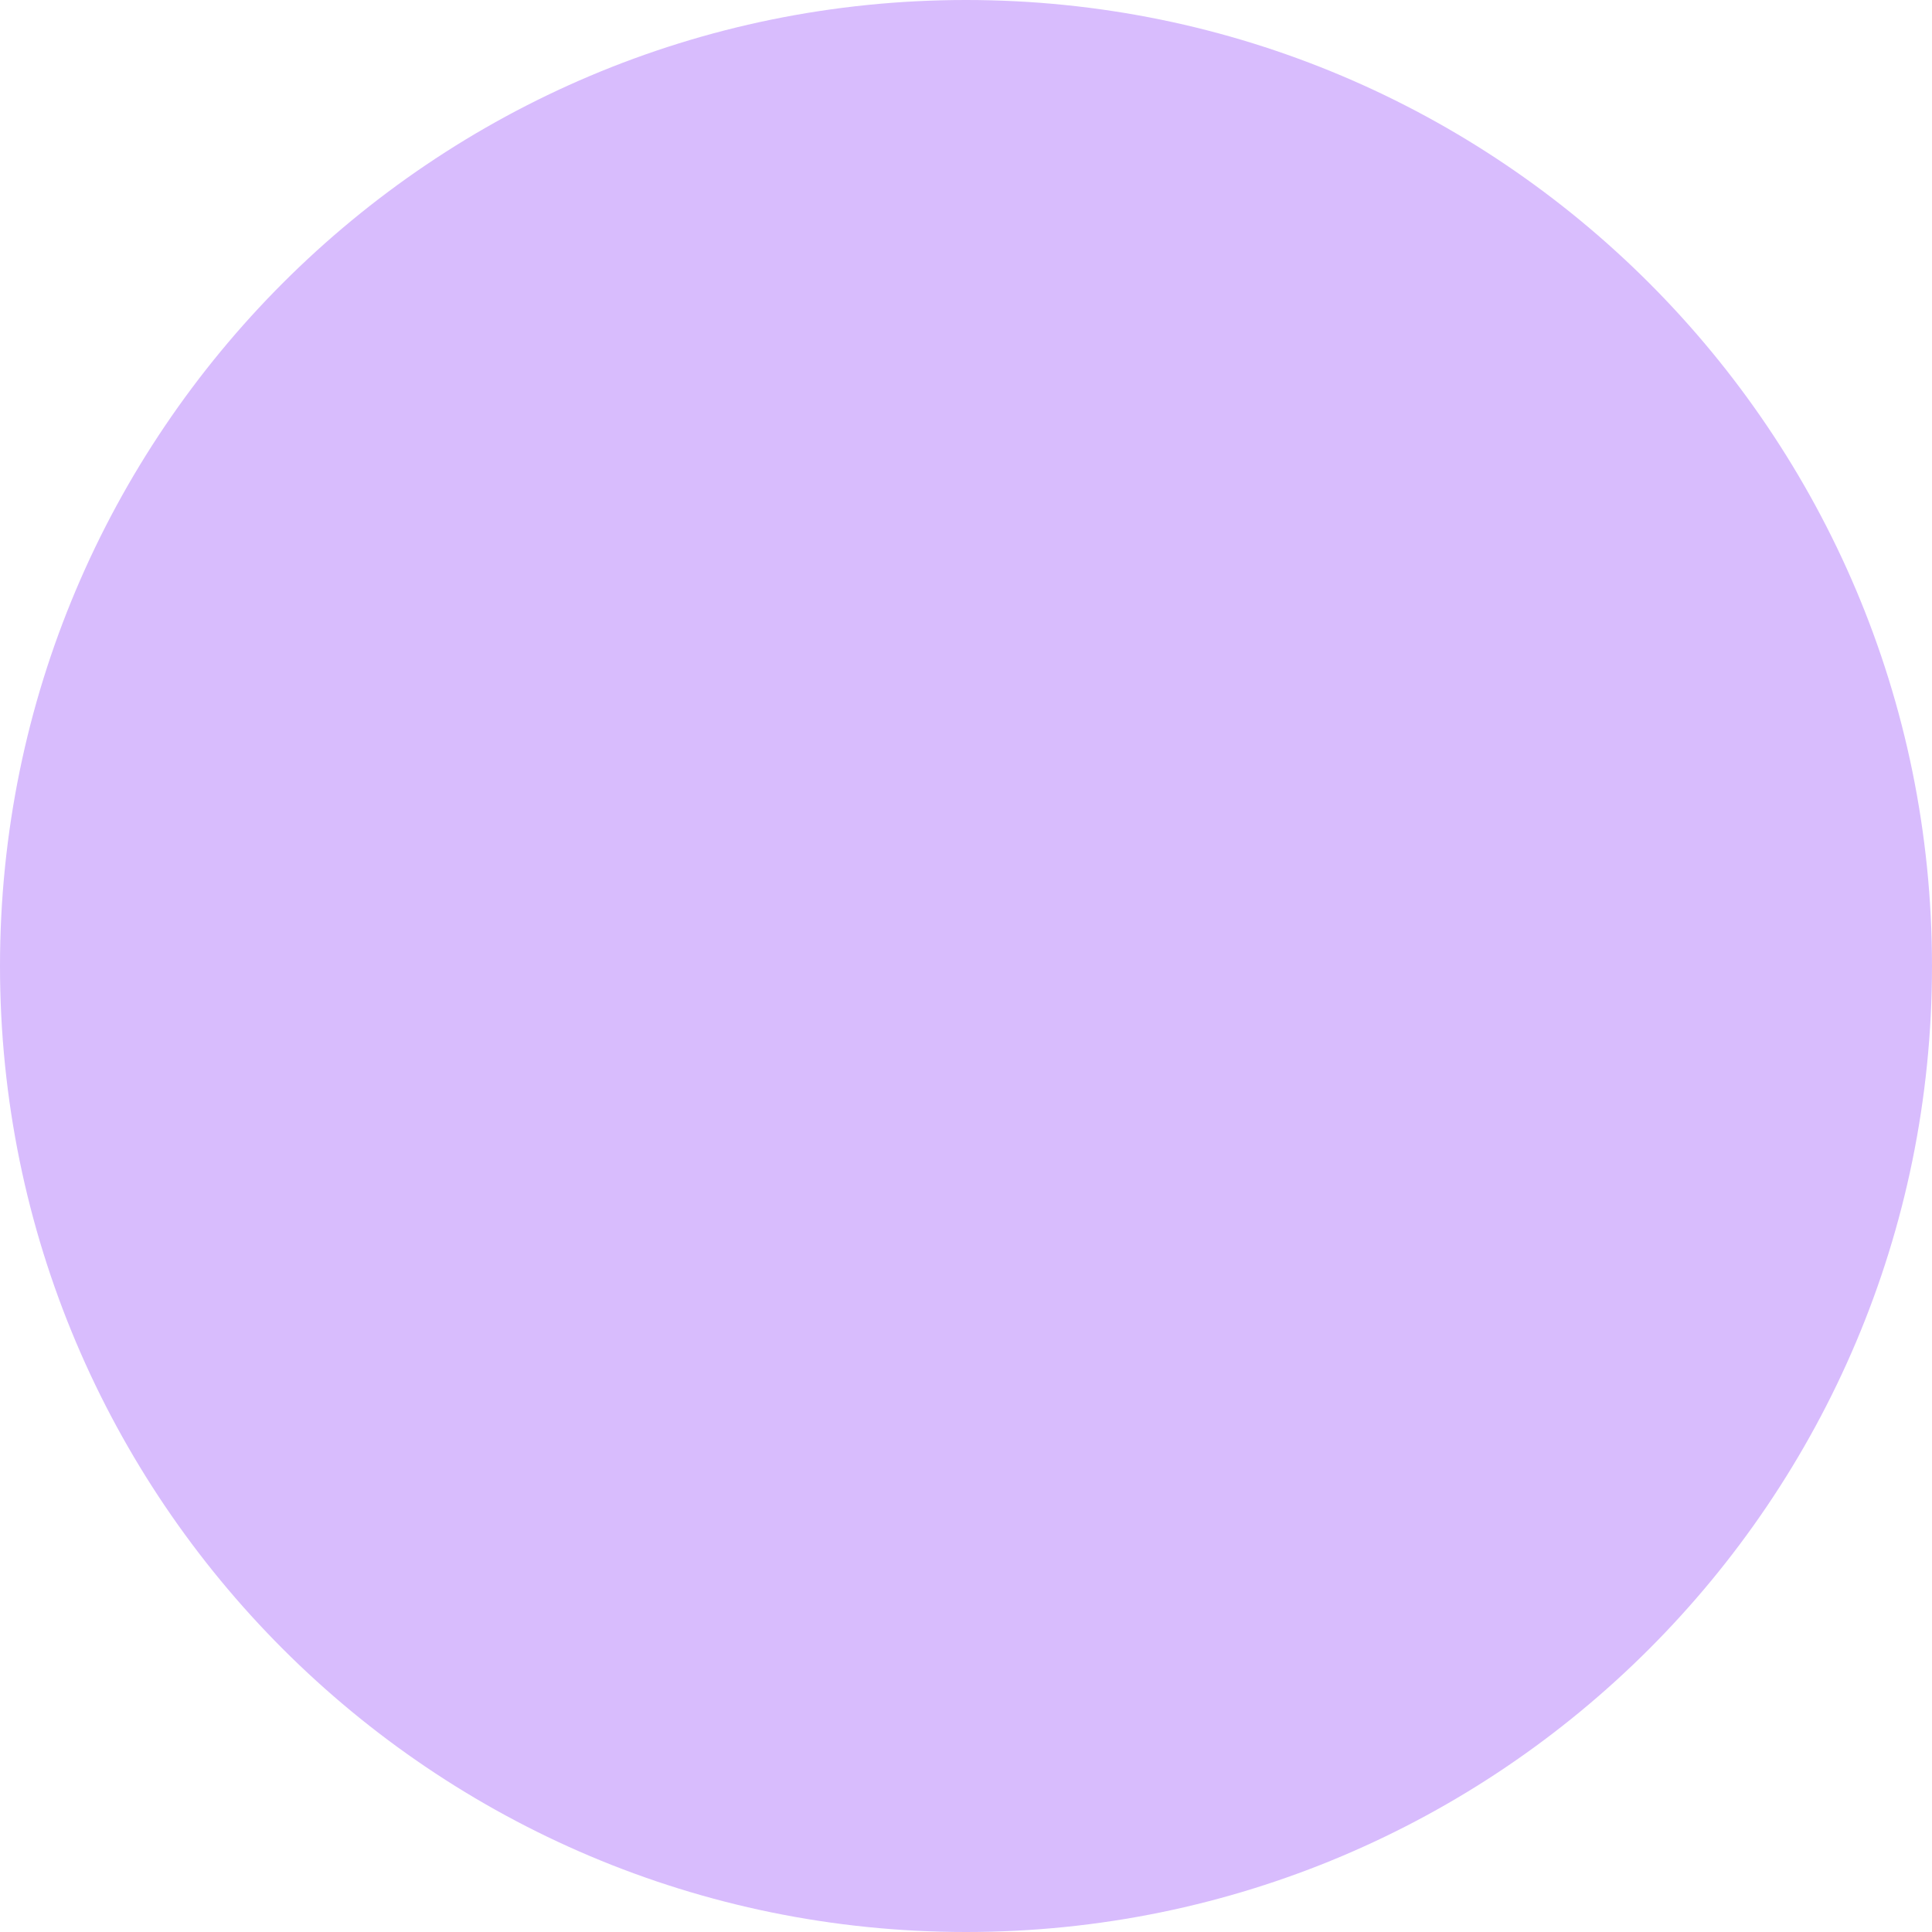
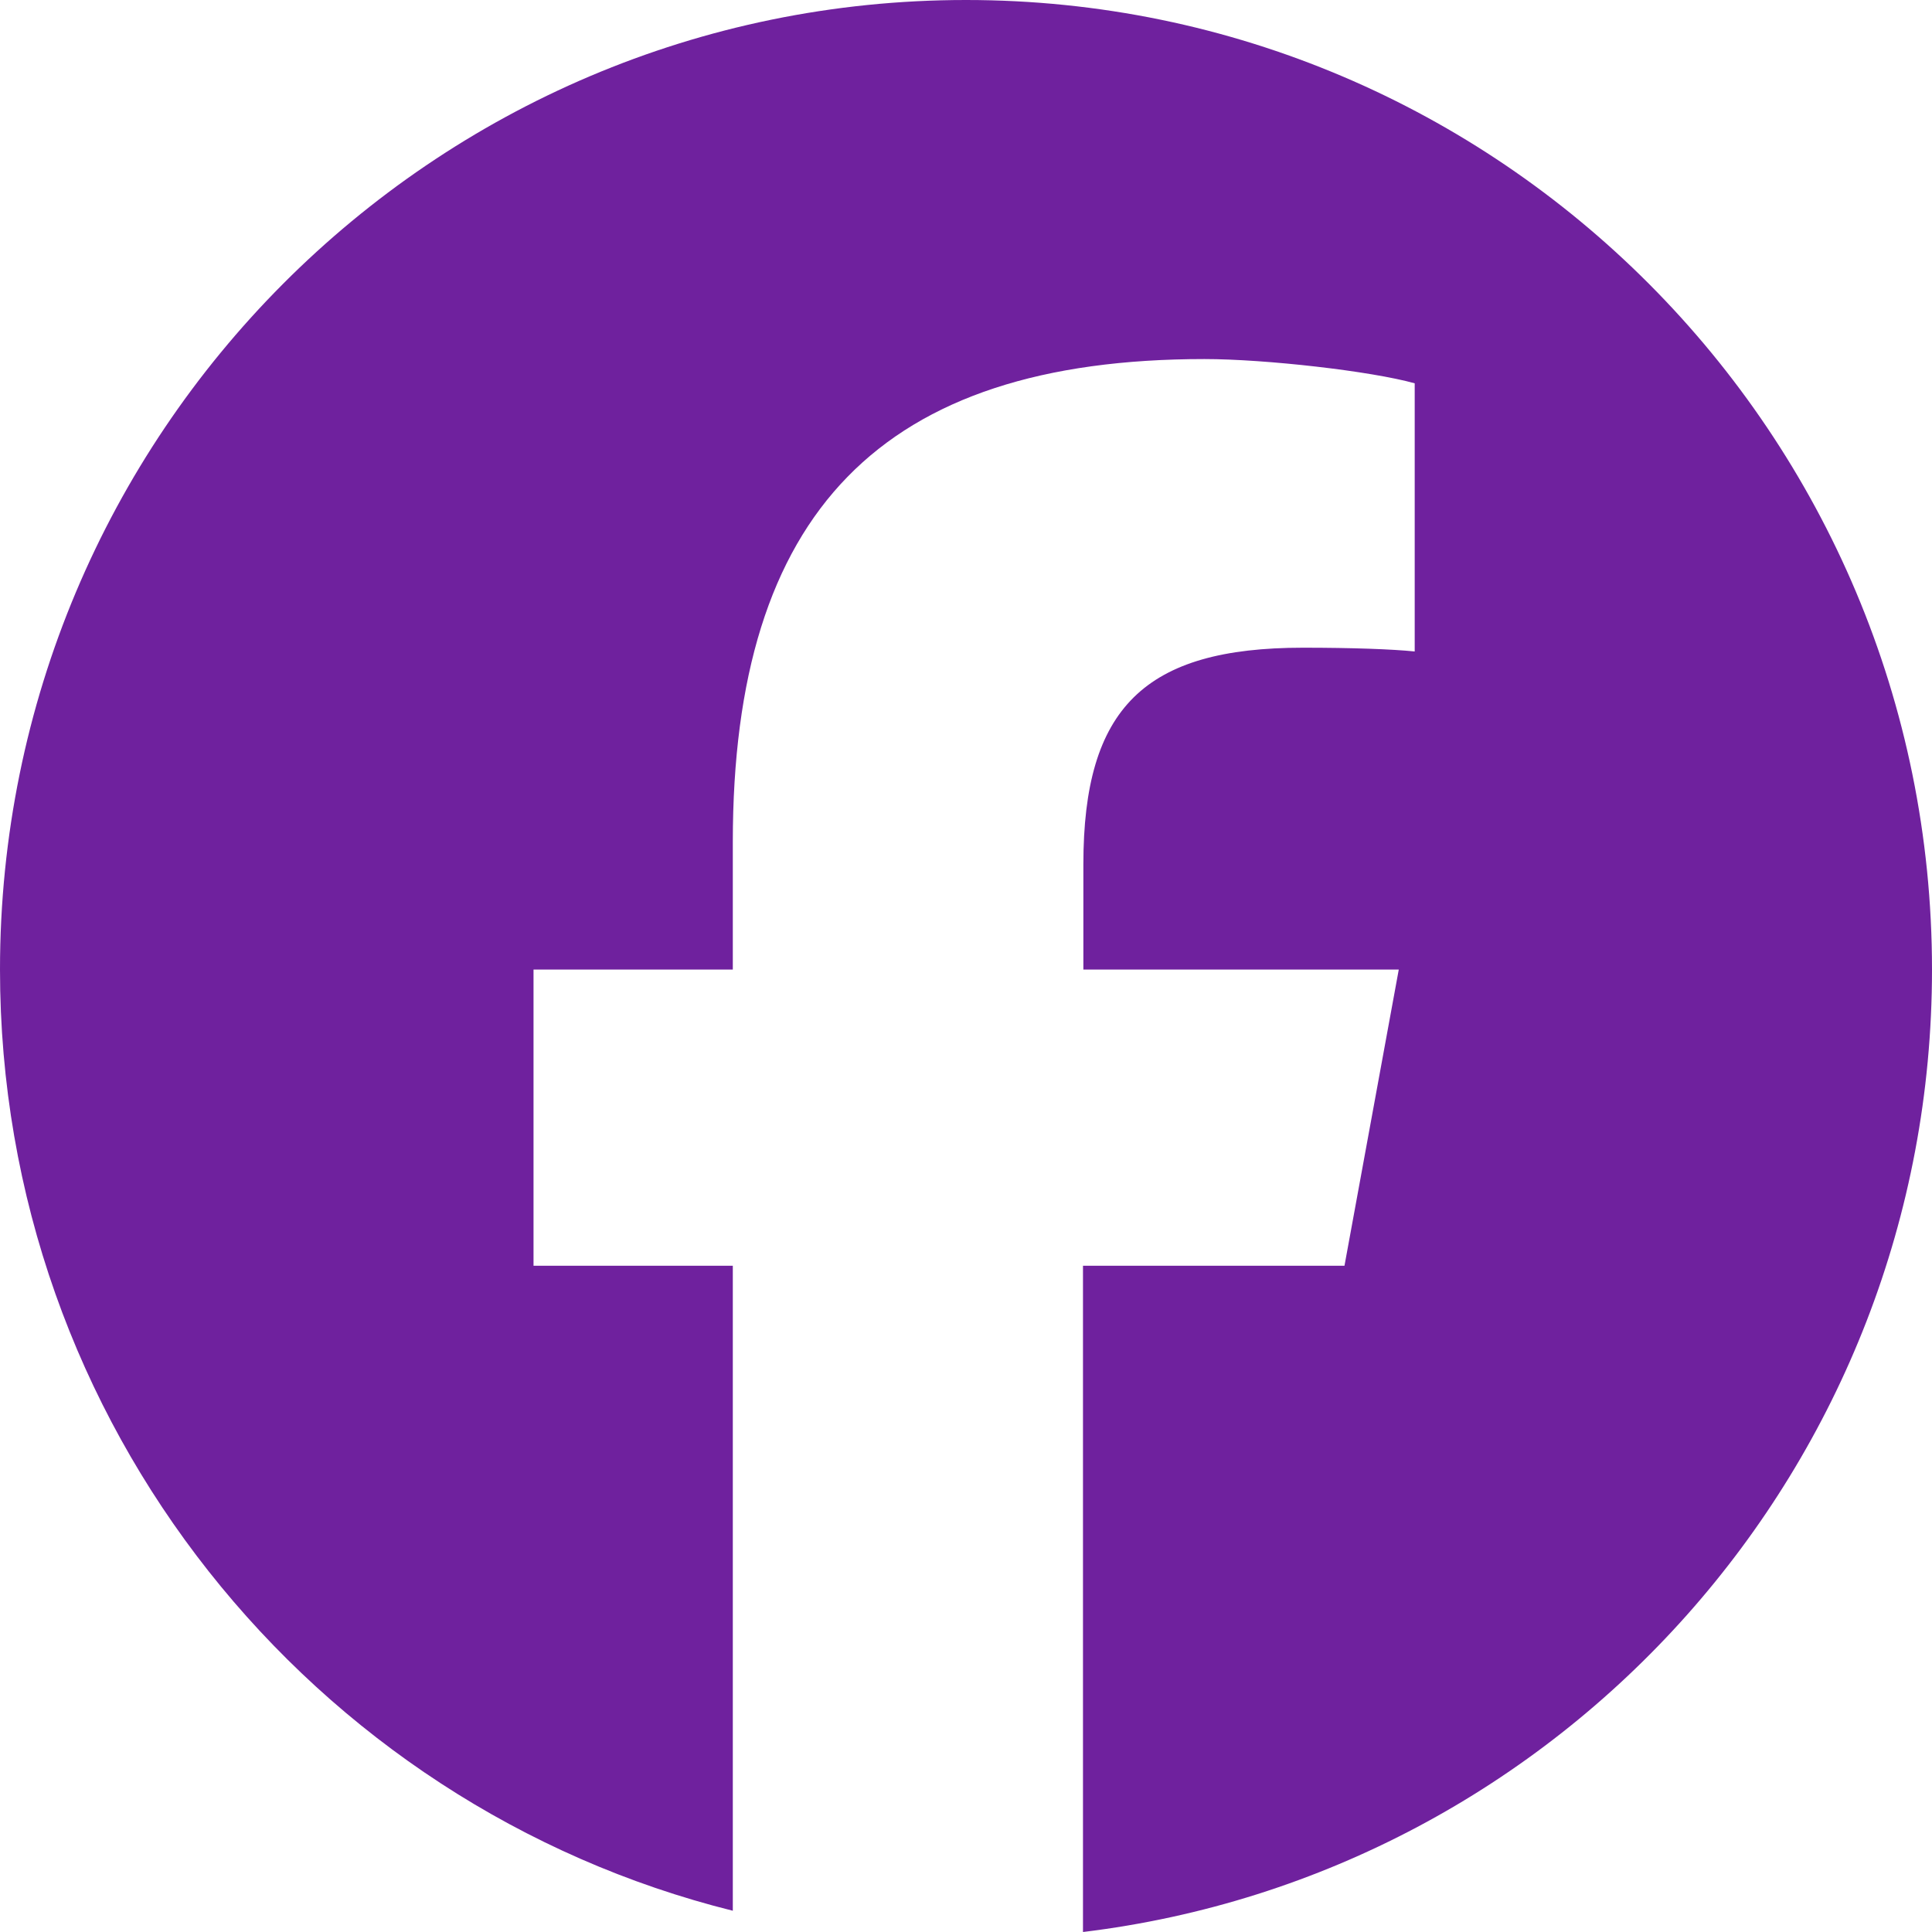
- <svg xmlns="http://www.w3.org/2000/svg" width="40" height="40" viewBox="0 0 40 40" fill="none">
-   <circle cx="20" cy="20" r="20" fill="#D8BCFD" />
+ <svg xmlns="http://www.w3.org/2000/svg" width="20" height="20" viewBox="0 0 20 20" fill="none">
+   <path d="M20 10.037C20 4.493 15.523 -2.26184e-07 10 -1.45705e-07C4.477 -6.52256e-08 -7.85623e-08 4.493 -1.75497e-07 10.037C-2.57761e-07 14.742 3.23 18.694 7.586 19.78L7.586 13.103L5.523 13.103L5.523 10.037L7.586 10.037L7.586 8.716C7.586 5.301 9.125 3.717 12.469 3.717C13.102 3.717 14.195 3.842 14.645 3.968L14.645 6.744C14.41 6.72 14 6.705 13.488 6.705C11.848 6.705 11.215 7.328 11.215 8.947L11.215 10.037L14.48 10.037L13.918 13.103L11.211 13.103L11.211 20C16.164 19.4 20 15.17 20 10.037Z" fill="#6F219E" />
</svg>
